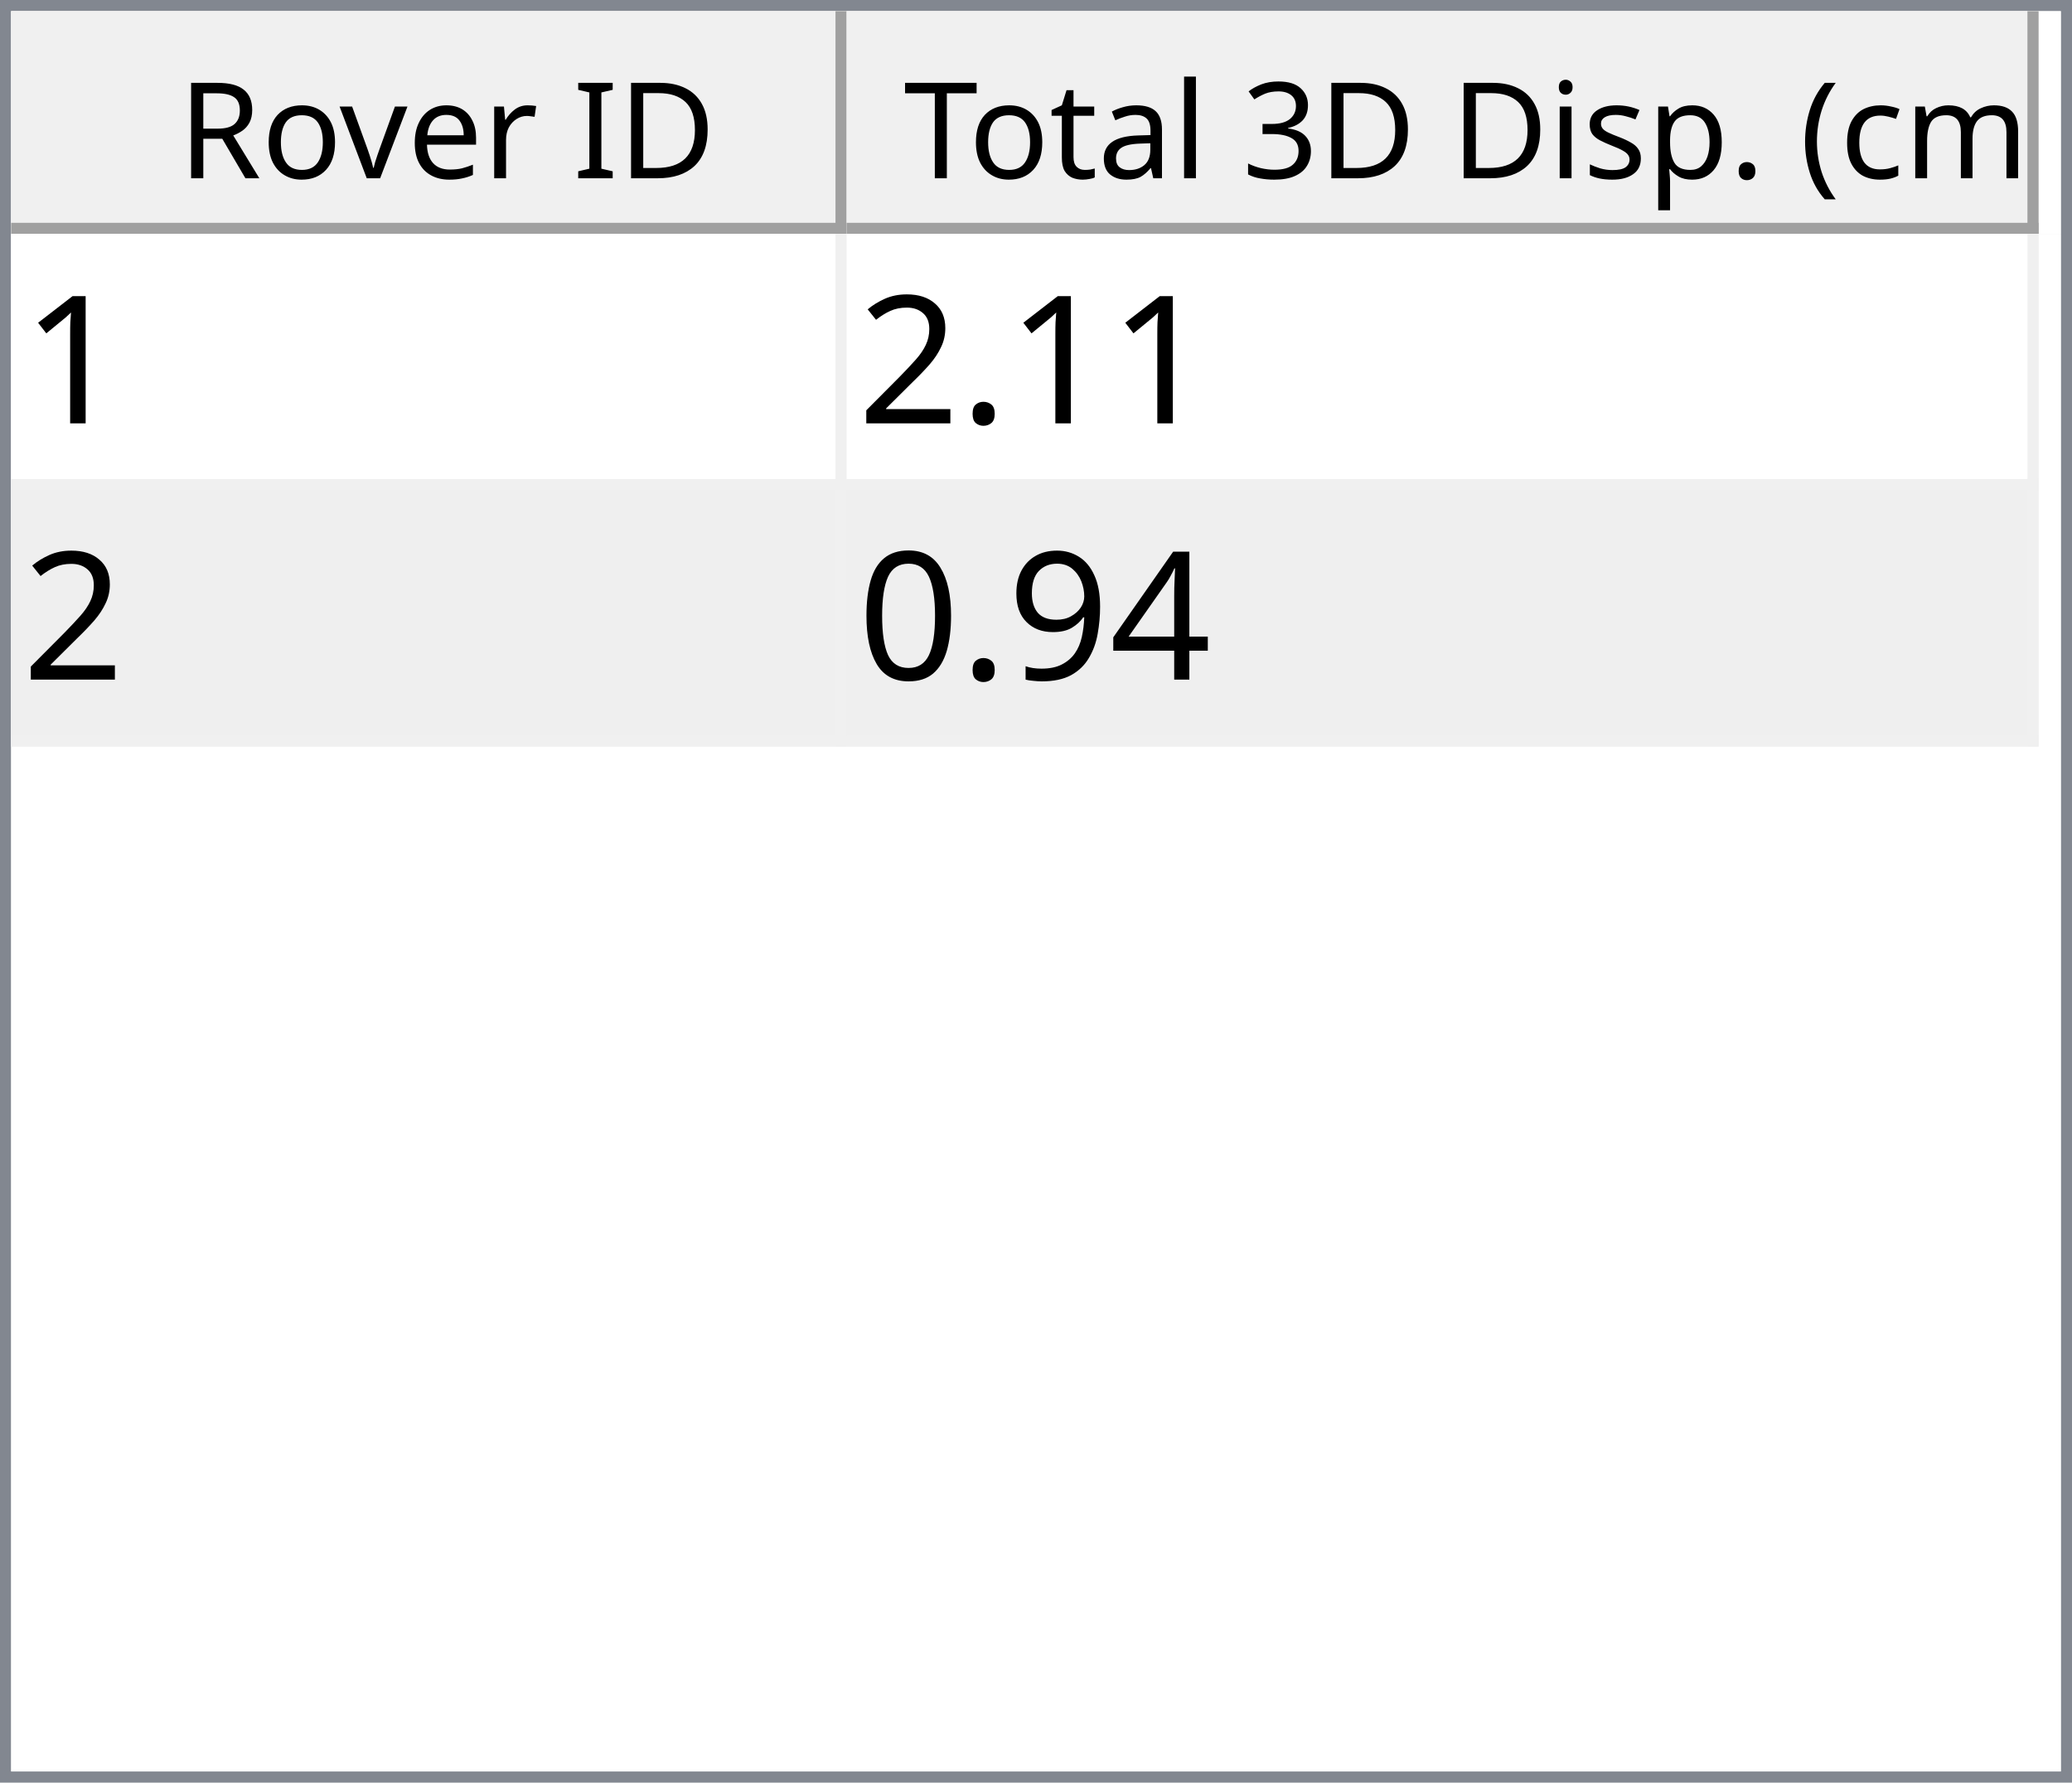
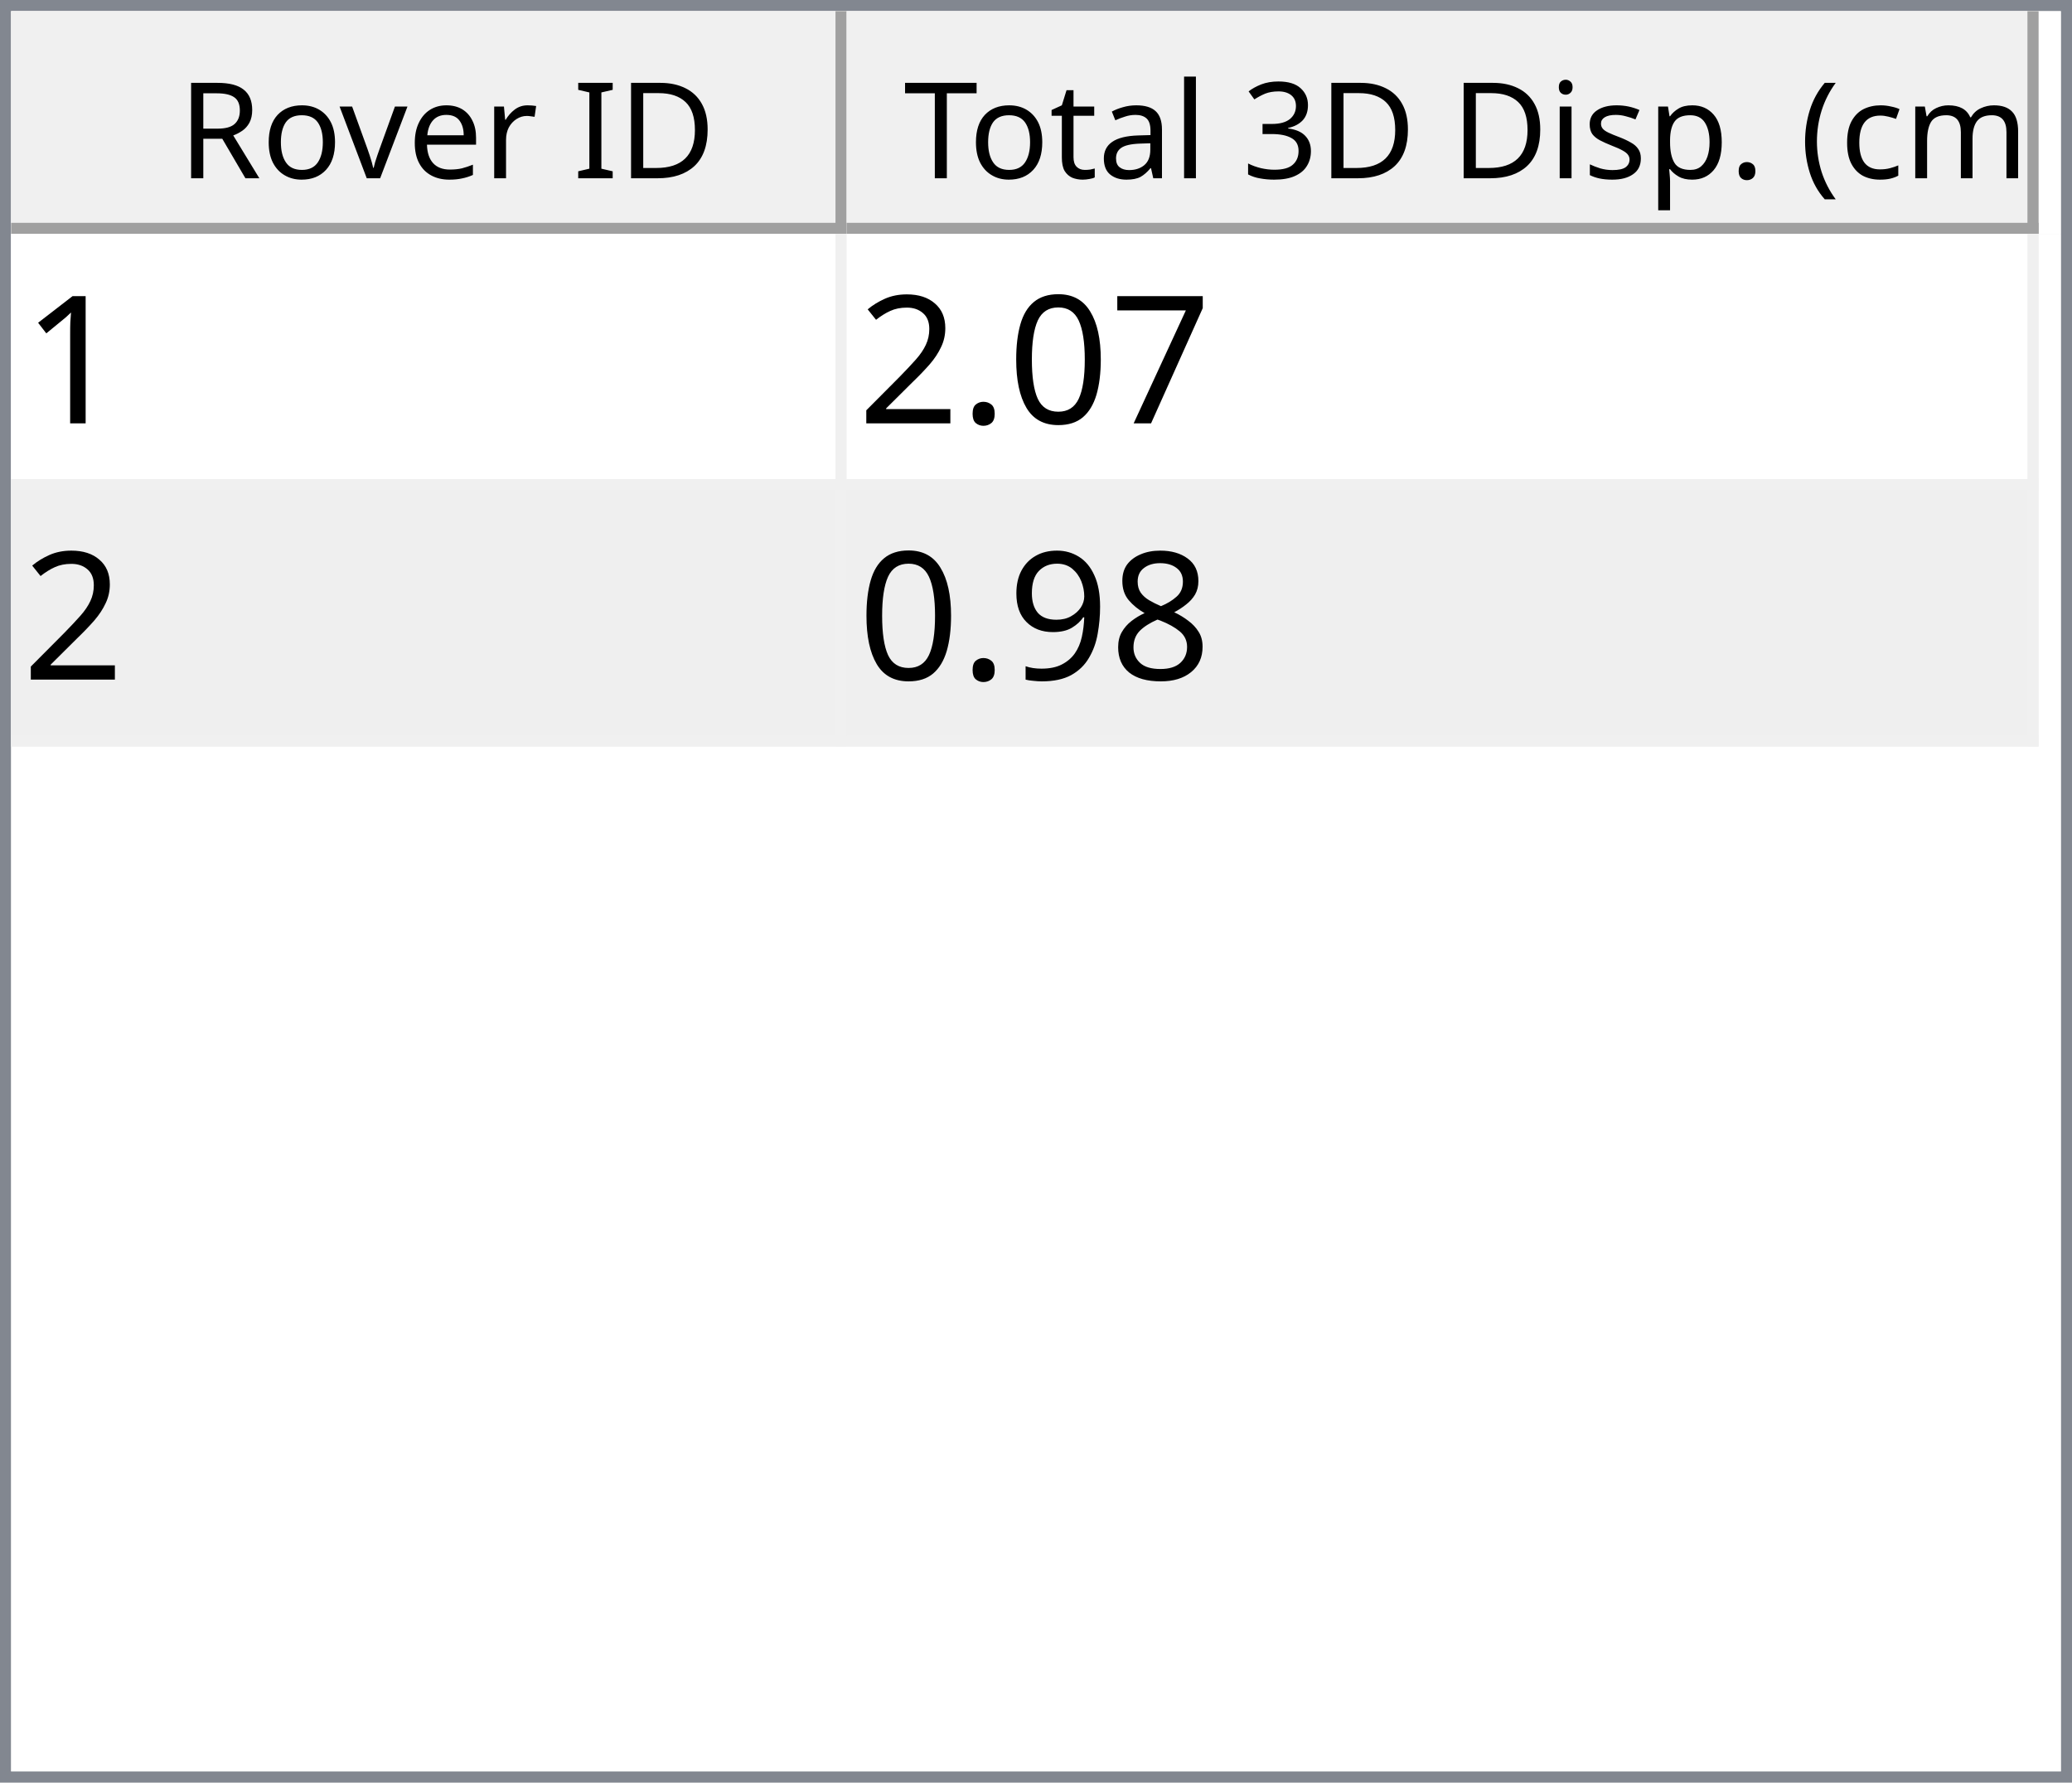
<svg xmlns="http://www.w3.org/2000/svg" style="fill-opacity:1; color-rendering:auto; color-interpolation:auto; text-rendering:auto; stroke:black; stroke-linecap:square; stroke-miterlimit:10; shape-rendering:auto; stroke-opacity:1; fill:black; stroke-dasharray:none; font-weight:normal; stroke-width:1; font-family:'Dialog'; font-style:normal; stroke-linejoin:miter; font-size:12px; stroke-dashoffset:0; image-rendering:auto;" width="186" height="160">
  <defs id="genericDefs" />
  <g>
    <defs id="defs1">
      <clipPath clipPathUnits="userSpaceOnUse" id="clipPath1">
        <path d="M0 0 L186 0 L186 160 L0 160 L0 0 Z" />
      </clipPath>
      <clipPath clipPathUnits="userSpaceOnUse" id="clipPath2">
        <path d="M0 0 L0 160 L186 160 L186 0 Z" />
      </clipPath>
      <clipPath clipPathUnits="userSpaceOnUse" id="clipPath3">
        <path d="M0 0 L0 20 L184 20 L184 0 Z" />
      </clipPath>
      <clipPath clipPathUnits="userSpaceOnUse" id="clipPath4">
        <path d="M0 0 L0 20 L75 20 L75 0 Z" />
      </clipPath>
      <clipPath clipPathUnits="userSpaceOnUse" id="clipPath5">
        <path d="M1 1 L1 19 L74 19 L74 1 Z" />
      </clipPath>
      <clipPath clipPathUnits="userSpaceOnUse" id="clipPath6">
        <path d="M0 0 L0 18 L73 18 L73 0 Z" />
      </clipPath>
      <clipPath clipPathUnits="userSpaceOnUse" id="clipPath7">
        <path d="M-0.5 -0.5 L-0.5 19.5 L74.5 19.5 L74.5 -0.5 Z" />
      </clipPath>
      <clipPath clipPathUnits="userSpaceOnUse" id="clipPath8">
        <path d="M0 0 L0 20 L107 20 L107 0 Z" />
      </clipPath>
      <clipPath clipPathUnits="userSpaceOnUse" id="clipPath9">
        <path d="M1 1 L1 19 L106 19 L106 1 Z" />
      </clipPath>
      <clipPath clipPathUnits="userSpaceOnUse" id="clipPath10">
        <path d="M0 0 L0 18 L105 18 L105 0 Z" />
      </clipPath>
      <clipPath clipPathUnits="userSpaceOnUse" id="clipPath11">
        <path d="M-0.5 -0.5 L-0.5 19.5 L106.5 19.5 L106.5 -0.5 Z" />
      </clipPath>
      <clipPath clipPathUnits="userSpaceOnUse" id="clipPath12">
        <path d="M0 0 L0 138 L184 138 L184 0 Z" />
      </clipPath>
      <clipPath clipPathUnits="userSpaceOnUse" id="clipPath13">
        <path d="M0 0 L0 46 L182 46 L182 0 Z" />
      </clipPath>
      <clipPath clipPathUnits="userSpaceOnUse" id="clipPath14">
        <path d="M-0.5 -0.5 L-0.5 45.5 L181.5 45.5 L181.5 -0.5 Z" />
      </clipPath>
      <clipPath clipPathUnits="userSpaceOnUse" id="clipPath15">
        <path d="M0 0 L0 22 L74 22 L74 0 Z" />
      </clipPath>
      <clipPath clipPathUnits="userSpaceOnUse" id="clipPath16">
        <path d="M0 0 L0 22 L106 22 L106 0 Z" />
      </clipPath>
      <font horiz-adv-x="64.551" id="font1">
        <font-face ascent="107.91" descent="25.098" units-per-em="100" style="font-style:normal; font-family:Segoe UI; font-weight:normal;" />
        <missing-glyph horiz-adv-x="64.551" d="M8.109 0 L8.109 68.266 L56.453 68.266 L56.453 0 L8.109 0 ZM15.328 7.234 L49.219 7.234 L49.219 61.031 L15.328 61.031 L15.328 7.234 Z" />
        <glyph unicode="D" horiz-adv-x="70.117" d="M9.188 0 L9.188 70.016 L28.516 70.016 Q65.531 70.016 65.531 35.891 Q65.531 19.672 55.25 9.836 Q44.969 0 27.734 0 L9.188 0 ZM17.391 62.594 L17.391 7.422 L27.828 7.422 Q41.609 7.422 49.273 14.797 Q56.938 22.172 56.938 35.688 Q56.938 62.594 28.328 62.594 L17.391 62.594 Z" />
        <glyph unicode="I" horiz-adv-x="26.611" d="M17.391 0 L9.188 0 L9.188 70.016 L17.391 70.016 L17.391 0 Z" />
        <glyph unicode=" " horiz-adv-x="27.393" d="" />
        <glyph unicode="r" horiz-adv-x="34.766" d="M34.188 41.891 Q32.078 43.5 28.125 43.5 Q23 43.5 19.555 38.672 Q16.109 33.844 16.109 25.484 L16.109 0 L8.109 0 L8.109 50 L16.109 50 L16.109 39.703 L16.312 39.703 Q18.016 44.969 21.531 47.922 Q25.047 50.875 29.391 50.875 Q32.516 50.875 34.188 50.203 L34.188 41.891 Z" />
        <glyph unicode="e" horiz-adv-x="52.295" d="M48.297 23 L12.984 23 Q13.188 14.656 17.484 10.109 Q21.781 5.562 29.297 5.562 Q37.75 5.562 44.828 11.141 L44.828 3.609 Q38.234 -1.172 27.391 -1.172 Q16.797 -1.172 10.742 5.641 Q4.688 12.453 4.688 24.812 Q4.688 36.469 11.305 43.82 Q17.922 51.172 27.734 51.172 Q37.547 51.172 42.922 44.828 Q48.297 38.484 48.297 27.203 L48.297 23 ZM40.094 29.781 Q40.047 36.719 36.75 40.578 Q33.453 44.438 27.594 44.438 Q21.922 44.438 17.969 40.383 Q14.016 36.328 13.094 29.781 L40.094 29.781 Z" />
        <glyph unicode="v" horiz-adv-x="47.9" d="M47.406 50 L27.484 0 L19.625 0 L0.688 50 L9.469 50 L22.172 13.672 Q23.578 9.672 23.922 6.688 L24.125 6.688 Q24.609 10.453 25.688 13.484 L38.969 50 L47.406 50 Z" />
        <glyph unicode="o" horiz-adv-x="58.594" d="M29 -1.172 Q17.922 -1.172 11.305 5.836 Q4.688 12.844 4.688 24.422 Q4.688 37.016 11.57 44.094 Q18.453 51.172 30.172 51.172 Q41.359 51.172 47.633 44.289 Q53.906 37.406 53.906 25.203 Q53.906 13.234 47.141 6.031 Q40.375 -1.172 29 -1.172 ZM29.594 44.438 Q21.875 44.438 17.383 39.188 Q12.891 33.938 12.891 24.703 Q12.891 15.828 17.43 10.695 Q21.969 5.562 29.594 5.562 Q37.359 5.562 41.531 10.594 Q45.703 15.625 45.703 24.906 Q45.703 34.281 41.531 39.359 Q37.359 44.438 29.594 44.438 Z" />
        <glyph unicode="R" horiz-adv-x="59.814" d="M59.375 0 L49.609 0 L37.891 19.625 Q36.281 22.359 34.766 24.289 Q33.25 26.219 31.664 27.438 Q30.078 28.656 28.25 29.219 Q26.422 29.781 24.125 29.781 L17.391 29.781 L17.391 0 L9.188 0 L9.188 70.016 L30.078 70.016 Q34.672 70.016 38.555 68.867 Q42.438 67.719 45.289 65.375 Q48.141 63.031 49.758 59.547 Q51.375 56.062 51.375 51.375 Q51.375 47.703 50.273 44.656 Q49.172 41.609 47.148 39.211 Q45.125 36.812 42.266 35.133 Q39.406 33.453 35.844 32.516 L35.844 32.328 Q37.594 31.547 38.891 30.547 Q40.188 29.547 41.359 28.18 Q42.531 26.812 43.68 25.078 Q44.828 23.344 46.234 21.047 L59.375 0 ZM17.391 62.594 L17.391 37.203 L28.516 37.203 Q31.594 37.203 34.203 38.133 Q36.812 39.062 38.719 40.797 Q40.625 42.531 41.703 45.047 Q42.781 47.562 42.781 50.688 Q42.781 56.297 39.141 59.445 Q35.5 62.594 28.609 62.594 L17.391 62.594 Z" />
        <glyph unicode=")" horiz-adv-x="30.176" d="M8.297 -15.922 L1.172 -15.922 Q16.406 2.344 16.406 26.812 Q16.406 51.469 1.078 70.016 L8.297 70.016 Q23.531 52.156 23.531 26.703 Q23.531 1.375 8.297 -15.922 Z" />
        <glyph unicode="m" horiz-adv-x="86.133" d="M79.109 0 L71.094 0 L71.094 28.719 Q71.094 37.016 68.531 40.727 Q65.969 44.438 59.906 44.438 Q54.781 44.438 51.195 39.75 Q47.609 35.062 47.609 28.516 L47.609 0 L39.594 0 L39.594 29.688 Q39.594 44.438 28.219 44.438 Q22.953 44.438 19.531 40.016 Q16.109 35.594 16.109 28.516 L16.109 0 L8.109 0 L8.109 50 L16.109 50 L16.109 42.094 L16.312 42.094 Q21.625 51.172 31.844 51.172 Q36.969 51.172 40.773 48.312 Q44.578 45.453 46 40.828 Q51.562 51.172 62.594 51.172 Q79.109 51.172 79.109 30.812 L79.109 0 Z" />
        <glyph unicode="c" horiz-adv-x="46.191" d="M42.188 2.297 Q36.422 -1.172 28.516 -1.172 Q17.828 -1.172 11.258 5.789 Q4.688 12.75 4.688 23.828 Q4.688 36.188 11.766 43.68 Q18.844 51.172 30.672 51.172 Q37.25 51.172 42.281 48.734 L42.281 40.531 Q36.719 44.438 30.375 44.438 Q22.703 44.438 17.797 38.945 Q12.891 33.453 12.891 24.516 Q12.891 15.719 17.508 10.641 Q22.125 5.562 29.891 5.562 Q36.422 5.562 42.188 9.906 L42.188 2.297 Z" />
        <glyph unicode="(" horiz-adv-x="30.176" d="M29.109 -15.922 L21.969 -15.922 Q6.844 1.375 6.844 26.703 Q6.844 52.156 21.969 70.016 L29.203 70.016 Q13.875 51.469 13.875 26.812 Q13.875 2.344 29.109 -15.922 Z" />
        <glyph unicode="." horiz-adv-x="21.68" d="M10.891 -1.078 Q8.641 -1.078 7.055 0.539 Q5.469 2.156 5.469 4.391 Q5.469 6.641 7.055 8.273 Q8.641 9.906 10.891 9.906 Q13.188 9.906 14.797 8.273 Q16.406 6.641 16.406 4.391 Q16.406 2.156 14.797 0.539 Q13.188 -1.078 10.891 -1.078 Z" />
        <glyph unicode="p" horiz-adv-x="58.789" d="M16.312 7.234 L16.109 7.234 L16.109 -23 L8.109 -23 L8.109 50 L16.109 50 L16.109 41.219 L16.312 41.219 Q22.219 51.172 33.594 51.172 Q43.266 51.172 48.688 44.461 Q54.109 37.75 54.109 26.469 Q54.109 13.922 48 6.375 Q41.891 -1.172 31.297 -1.172 Q21.578 -1.172 16.312 7.234 ZM16.109 27.391 L16.109 20.406 Q16.109 14.203 20.141 9.883 Q24.172 5.562 30.375 5.562 Q37.641 5.562 41.773 11.133 Q45.906 16.703 45.906 26.609 Q45.906 34.969 42.047 39.703 Q38.188 44.438 31.594 44.438 Q24.609 44.438 20.359 39.578 Q16.109 34.719 16.109 27.391 Z" />
        <glyph unicode="s" horiz-adv-x="42.432" d="M5.078 1.812 L5.078 10.406 Q11.625 5.562 19.484 5.562 Q30.031 5.562 30.031 12.594 Q30.031 14.594 29.125 15.992 Q28.219 17.391 26.68 18.461 Q25.141 19.531 23.07 20.383 Q21 21.234 18.609 22.172 Q15.281 23.484 12.766 24.828 Q10.25 26.172 8.57 27.859 Q6.891 29.547 6.031 31.695 Q5.172 33.844 5.172 36.719 Q5.172 40.234 6.789 42.945 Q8.406 45.656 11.086 47.484 Q13.766 49.312 17.211 50.242 Q20.656 51.172 24.312 51.172 Q30.812 51.172 35.938 48.922 L35.938 40.828 Q30.422 44.438 23.25 44.438 Q21 44.438 19.195 43.922 Q17.391 43.406 16.094 42.477 Q14.797 41.547 14.086 40.258 Q13.375 38.969 13.375 37.406 Q13.375 35.453 14.086 34.133 Q14.797 32.812 16.164 31.789 Q17.531 30.766 19.484 29.938 Q21.438 29.109 23.922 28.125 Q27.25 26.859 29.883 25.516 Q32.516 24.172 34.375 22.484 Q36.234 20.797 37.234 18.602 Q38.234 16.406 38.234 13.375 Q38.234 9.672 36.602 6.938 Q34.969 4.203 32.234 2.398 Q29.5 0.594 25.93 -0.289 Q22.359 -1.172 18.453 -1.172 Q10.75 -1.172 5.078 1.812 Z" />
        <glyph unicode="i" horiz-adv-x="24.219" d="M12.203 62.703 Q10.062 62.703 8.547 64.164 Q7.031 65.625 7.031 67.875 Q7.031 70.125 8.547 71.609 Q10.062 73.094 12.203 73.094 Q14.406 73.094 15.945 71.609 Q17.484 70.125 17.484 67.875 Q17.484 65.719 15.945 64.211 Q14.406 62.703 12.203 62.703 ZM16.109 0 L8.109 0 L8.109 50 L16.109 50 L16.109 0 Z" />
        <glyph unicode="3" horiz-adv-x="53.906" d="M46.531 19.828 Q46.531 15.094 44.75 11.211 Q42.969 7.328 39.719 4.57 Q36.469 1.812 31.93 0.297 Q27.391 -1.219 21.922 -1.219 Q11.922 -1.219 6 2.594 L6 11.188 Q13.094 5.609 22.219 5.609 Q25.875 5.609 28.828 6.539 Q31.781 7.469 33.906 9.227 Q36.031 10.984 37.18 13.477 Q38.328 15.969 38.328 19.094 Q38.328 32.812 18.797 32.812 L12.984 32.812 L12.984 39.594 L18.5 39.594 Q35.797 39.594 35.797 52.484 Q35.797 64.406 22.609 64.406 Q15.188 64.406 8.688 59.422 L8.688 67.188 Q15.375 71.188 24.609 71.188 Q29 71.188 32.57 69.969 Q36.141 68.75 38.68 66.555 Q41.219 64.359 42.609 61.281 Q44 58.203 44 54.5 Q44 40.672 30.031 36.719 L30.031 36.531 Q33.594 36.141 36.625 34.797 Q39.656 33.453 41.852 31.305 Q44.047 29.156 45.289 26.25 Q46.531 23.344 46.531 19.828 Z" />
        <glyph unicode="l" horiz-adv-x="24.219" d="M16.109 0 L8.109 0 L8.109 74.031 L16.109 74.031 L16.109 0 Z" />
        <glyph unicode="a" horiz-adv-x="50.879" d="M43.891 0 L35.891 0 L35.891 7.812 L35.688 7.812 Q30.469 -1.172 20.312 -1.172 Q12.844 -1.172 8.617 2.781 Q4.391 6.734 4.391 13.281 Q4.391 27.297 20.906 29.594 L35.891 31.688 Q35.891 44.438 25.594 44.438 Q16.547 44.438 9.281 38.281 L9.281 46.484 Q16.656 51.172 26.266 51.172 Q43.891 51.172 43.891 32.516 L43.891 0 ZM35.891 25.297 L23.828 23.641 Q18.266 22.859 15.43 20.875 Q12.594 18.891 12.594 13.875 Q12.594 10.203 15.211 7.883 Q17.828 5.562 22.172 5.562 Q28.125 5.562 32.008 9.742 Q35.891 13.922 35.891 20.312 L35.891 25.297 Z" />
        <glyph unicode="t" horiz-adv-x="33.887" d="M31.297 0.484 Q28.469 -1.078 23.828 -1.078 Q10.688 -1.078 10.688 13.578 L10.688 43.172 L2.094 43.172 L2.094 50 L10.688 50 L10.688 62.203 L18.703 64.797 L18.703 50 L31.297 50 L31.297 43.172 L18.703 43.172 L18.703 14.984 Q18.703 9.969 20.414 7.82 Q22.125 5.672 26.078 5.672 Q29.109 5.672 31.297 7.328 L31.297 0.484 Z" />
        <glyph unicode="T" horiz-adv-x="52.393" d="M50.594 62.594 L30.375 62.594 L30.375 0 L22.172 0 L22.172 62.594 L2 62.594 L2 70.016 L50.594 70.016 L50.594 62.594 Z" />
      </font>
      <font horiz-adv-x="75.0" id="font2">
        <font-face ascent="100.537" descent="21.973" units-per-em="100" style="font-style:normal; font-family:sans-serif; font-weight:normal;" />
        <missing-glyph horiz-adv-x="75.0" d="M12.5 0 L12.5 62.5 L62.5 62.5 L62.5 0 L12.5 0 ZM14.062 1.562 L60.938 1.562 L60.938 60.938 L14.062 60.938 L14.062 1.562 Z" />
        <glyph unicode="1" horiz-adv-x="55.615" d="M37.25 0 L28.469 0 L28.469 56 Q25.297 52.984 20.141 49.953 Q14.984 46.922 10.891 45.406 L10.891 53.906 Q18.266 57.375 23.781 62.305 Q29.297 67.234 31.594 71.875 L37.25 71.875 L37.25 0 Z" />
+         <glyph unicode="7" horiz-adv-x="55.615" d="M4.734 62.203 L4.734 70.656 L51.078 70.656 L51.078 63.812 Q44.234 56.547 37.523 44.484 Q30.812 32.422 27.156 19.672 Q24.516 10.688 23.781 0 L14.75 0 Q14.891 8.453 18.062 20.414 Q21.234 32.375 27.172 43.484 Q33.109 54.594 39.797 62.203 L4.734 62.203 Z" />
+         <glyph unicode="0" horiz-adv-x="55.615" d="M4.156 35.297 Q4.156 48 6.766 55.742 Q9.375 63.484 14.523 67.68 Q19.672 71.875 27.484 71.875 Q33.25 71.875 37.594 69.555 Q41.938 67.234 44.773 62.867 Q47.609 58.5 49.219 52.227 Q50.828 45.953 50.828 35.297 Q50.828 22.703 48.242 14.969 Q45.656 7.234 40.508 3.008 Q35.359 -1.219 27.484 -1.219 Q17.141 -1.219 11.234 6.203 Q4.156 15.141 4.156 35.297 ZM13.188 35.297 Q13.188 17.672 17.312 11.836 Q21.438 6 27.484 6 Q33.547 6 37.672 11.859 Q41.797 17.719 41.797 35.297 Q41.797 52.984 37.672 58.789 Q33.547 64.594 27.391 64.594 Q21.344 64.594 17.719 59.469 Q13.188 52.938 13.188 35.297 Z" />
        <glyph unicode="." horiz-adv-x="27.783" d="M9.078 0 L9.078 10.016 L19.094 10.016 L19.094 0 L9.078 0 Z" />
        <glyph unicode="2" horiz-adv-x="55.615" d="M50.344 8.453 L50.344 0 L3.031 0 Q2.938 3.172 4.047 6.109 Q5.859 10.938 9.836 15.625 Q13.812 20.312 21.344 26.469 Q33.016 36.031 37.117 41.625 Q41.219 47.219 41.219 52.203 Q41.219 57.422 37.477 61.008 Q33.734 64.594 27.734 64.594 Q21.391 64.594 17.578 60.789 Q13.766 56.984 13.719 50.25 L4.688 51.172 Q5.609 61.281 11.664 66.578 Q17.719 71.875 27.938 71.875 Q38.234 71.875 44.242 66.164 Q50.25 60.453 50.25 52 Q50.25 47.703 48.492 43.555 Q46.734 39.406 42.656 34.812 Q38.578 30.219 29.109 22.219 Q21.188 15.578 18.945 13.211 Q16.703 10.844 15.234 8.453 L50.344 8.453 Z" />
-         <glyph unicode="4" horiz-adv-x="55.615" d="M32.328 0 L32.328 17.141 L1.266 17.141 L1.266 25.203 L33.938 71.578 L41.109 71.578 L41.109 25.203 L50.781 25.203 L50.781 17.141 L41.109 17.141 L41.109 0 L32.328 0 ZM32.328 25.203 L32.328 57.469 L9.906 25.203 L32.328 25.203 Z" />
+         <glyph unicode="8" horiz-adv-x="55.615" d="M17.672 38.812 Q12.203 40.828 9.57 44.539 Q6.938 48.25 6.938 53.422 Q6.938 61.234 12.555 66.555 Q18.172 71.875 27.484 71.875 Q36.859 71.875 42.578 66.43 Q48.297 60.984 48.297 53.172 Q48.297 48.188 45.68 44.508 Q43.062 40.828 37.75 38.812 Q44.344 36.672 47.781 31.883 Q51.219 27.094 51.219 20.453 Q51.219 11.281 44.727 5.031 Q38.234 -1.219 27.641 -1.219 Q17.047 -1.219 10.547 5.055 Q4.047 11.328 4.047 20.703 Q4.047 27.688 7.594 32.398 Q11.141 37.109 17.672 38.812 ZM15.922 53.719 Q15.922 48.641 19.195 45.414 Q22.469 42.188 27.688 42.188 Q32.766 42.188 36.016 45.383 Q39.266 48.578 39.266 53.219 Q39.266 58.062 35.914 61.359 Q32.562 64.656 27.594 64.656 Q22.562 64.656 19.242 61.43 Q15.922 58.203 15.922 53.719 ZM13.094 20.656 Q13.094 16.891 14.875 13.375 Q16.656 9.859 20.172 7.93 Q23.688 6 27.734 6 Q34.031 6 38.133 10.055 Q42.234 14.109 42.234 20.359 Q42.234 26.703 38.016 30.859 Q33.797 35.016 27.438 35.016 Q21.234 35.016 17.164 30.914 Q13.094 26.812 13.094 20.656 Z" />
        <glyph unicode="9" horiz-adv-x="55.615" d="M5.469 16.547 L13.922 17.328 Q14.984 11.375 18.016 8.688 Q21.047 6 25.781 6 Q29.828 6 32.883 7.859 Q35.938 9.719 37.891 12.82 Q39.844 15.922 41.164 21.195 Q42.484 26.469 42.484 31.938 Q42.484 32.516 42.438 33.688 Q39.797 29.5 35.234 26.883 Q30.672 24.266 25.344 24.266 Q16.453 24.266 10.305 30.711 Q4.156 37.156 4.156 47.703 Q4.156 58.594 10.578 65.234 Q17 71.875 26.656 71.875 Q33.641 71.875 39.43 68.117 Q45.219 64.359 48.219 57.398 Q51.219 50.438 51.219 37.25 Q51.219 23.531 48.242 15.406 Q45.266 7.281 39.383 3.031 Q33.5 -1.219 25.594 -1.219 Q17.188 -1.219 11.867 3.445 Q6.547 8.109 5.469 16.547 ZM41.453 48.141 Q41.453 55.719 37.43 60.156 Q33.406 64.594 27.734 64.594 Q21.875 64.594 17.531 59.812 Q13.188 55.031 13.188 47.406 Q13.188 40.578 17.312 36.305 Q21.438 32.031 27.484 32.031 Q33.594 32.031 37.523 36.305 Q41.453 40.578 41.453 48.141 Z" />
-         <glyph unicode="0" horiz-adv-x="55.615" d="M4.156 35.297 Q4.156 48 6.766 55.742 Q9.375 63.484 14.523 67.68 Q19.672 71.875 27.484 71.875 Q33.25 71.875 37.594 69.555 Q41.938 67.234 44.773 62.867 Q47.609 58.5 49.219 52.227 Q50.828 45.953 50.828 35.297 Q50.828 22.703 48.242 14.969 Q45.656 7.234 40.508 3.008 Q35.359 -1.219 27.484 -1.219 Q17.141 -1.219 11.234 6.203 Q4.156 15.141 4.156 35.297 ZM13.188 35.297 Q13.188 17.672 17.312 11.836 Q21.438 6 27.484 6 Q33.547 6 37.672 11.859 Q41.797 17.719 41.797 35.297 Q41.797 52.984 37.672 58.789 Q33.547 64.594 27.391 64.594 Q21.344 64.594 17.719 59.469 Q13.188 52.938 13.188 35.297 Z" />
      </font>
    </defs>
    <g style="fill:white; stroke:white;">
      <rect x="0" y="0" width="186" style="clip-path:url(#clipPath1); stroke:none;" height="160" />
    </g>
    <g style="fill:white; text-rendering:optimizeSpeed; color-rendering:optimizeSpeed; image-rendering:optimizeSpeed; shape-rendering:crispEdges; stroke:white; color-interpolation:sRGB;">
      <rect x="0" width="186" height="160" y="0" style="stroke:none;" />
      <path style="stroke:none;" d="M0 160 L186 160 L186 0 L0 0 Z" />
    </g>
    <g style="fill:rgb(240,240,240); font-family:'Segoe UI'; stroke:rgb(240,240,240);">
      <rect x="0" y="0" width="186" style="clip-path:url(#clipPath2); stroke:none;" height="160" />
    </g>
    <g style="fill:rgb(130,135,144); font-family:'Segoe UI'; stroke:rgb(130,135,144);">
      <path d="M0 0 L186 0 L186 160 L0 160 L0 0 ZM1 1 L185 1 L185 159 L1 159 L1 1 Z" style="fill-rule:evenodd; clip-path:url(#clipPath2); stroke:none;" />
    </g>
    <g style="fill:white; font-family:'Segoe UI'; stroke:white;" transform="translate(1,1)">
      <rect x="0" y="0" width="184" style="clip-path:url(#clipPath3); stroke:none;" height="20" />
    </g>
    <g style="fill:rgb(240,240,240); font-family:'Segoe UI'; stroke:rgb(240,240,240);" transform="translate(1,1)">
      <rect x="0" y="0" width="75" style="clip-path:url(#clipPath4); stroke:none;" height="20" />
    </g>
    <g style="font-family:'Segoe UI';" transform="translate(2,2)">
      <text x="14" xml:space="preserve" y="14" style="clip-path:url(#clipPath6); stroke:none;">Rover ID</text>
    </g>
    <g style="fill:rgb(160,160,160); font-family:'Segoe UI'; stroke:rgb(160,160,160); stroke-linejoin:bevel;" transform="translate(1.5,1.5)">
      <line x1="74" x2="74" y1="0" style="fill:none; clip-path:url(#clipPath7);" y2="19" />
    </g>
    <g style="fill:rgb(160,160,160); font-family:'Segoe UI'; stroke:rgb(160,160,160); stroke-linejoin:bevel;" transform="matrix(1,0,0,1,1,1) translate(0.5,0.5)">
      <line x1="0" x2="74" y1="19" style="fill:none; clip-path:url(#clipPath7);" y2="19" />
    </g>
    <g style="fill:rgb(240,240,240); font-family:'Segoe UI'; stroke:rgb(240,240,240);" transform="translate(76,1)">
      <rect x="0" y="0" width="107" style="clip-path:url(#clipPath8); stroke:none;" height="20" />
    </g>
    <g style="font-family:'Segoe UI';" transform="translate(77,2)">
      <text x="1" xml:space="preserve" y="14" style="clip-path:url(#clipPath10); stroke:none;"> Total 3D Disp. (cm)</text>
    </g>
    <g style="fill:rgb(160,160,160); font-family:'Segoe UI'; stroke:rgb(160,160,160); stroke-linejoin:bevel;" transform="translate(76.5,1.5)">
      <line x1="106" x2="106" y1="0" style="fill:none; clip-path:url(#clipPath11);" y2="19" />
    </g>
    <g style="fill:rgb(160,160,160); font-family:'Segoe UI'; stroke:rgb(160,160,160); stroke-linejoin:bevel;" transform="matrix(1,0,0,1,76,1) translate(0.5,0.5)">
      <line x1="0" x2="106" y1="19" style="fill:none; clip-path:url(#clipPath11);" y2="19" />
    </g>
    <g style="fill:white; font-family:'Segoe UI'; stroke:white;" transform="translate(1,21)">
      <rect x="0" y="0" width="184" style="clip-path:url(#clipPath12); stroke:none;" height="138" />
    </g>
    <g style="fill:rgb(240,240,240); font-size:16px; font-family:sans-serif; stroke:rgb(240,240,240);" transform="translate(1,21)">
      <rect x="0" y="0" width="182" style="clip-path:url(#clipPath13); stroke:none;" height="46" />
      <line transform="translate(0.5,0.5)" x1="0" x2="181" y1="22" style="clip-path:url(#clipPath14); fill:none; stroke-linejoin:bevel;" y2="22" />
    </g>
    <g transform="matrix(1,0,0,1,1,21) translate(0.5,0.5)" style="fill:rgb(240,240,240); font-size:16px; font-family:sans-serif; stroke:rgb(240,240,240); stroke-linejoin:bevel;">
      <line x1="0" x2="181" y1="45" style="fill:none; clip-path:url(#clipPath14);" y2="45" />
    </g>
    <g transform="matrix(1,0,0,1,1,21) translate(0.5,0.5)" style="fill:rgb(240,240,240); font-size:16px; font-family:sans-serif; stroke:rgb(240,240,240); stroke-linejoin:bevel;">
      <line x1="74" x2="74" y1="0" style="fill:none; clip-path:url(#clipPath14);" y2="45" />
    </g>
    <g transform="matrix(1,0,0,1,1,21) translate(0.5,0.5)" style="fill:rgb(240,240,240); font-size:16px; font-family:sans-serif; stroke:rgb(240,240,240); stroke-linejoin:bevel;">
      <line x1="181" x2="181" y1="0" style="fill:none; clip-path:url(#clipPath14);" y2="45" />
    </g>
    <g style="fill:white; font-size:16px; font-family:sans-serif; stroke:white;" transform="matrix(1,0,0,1,1,21)">
      <rect x="0" y="0" width="74" style="clip-path:url(#clipPath15); stroke:none;" height="22" />
      <text x="1" y="17" style="fill:black; clip-path:url(#clipPath15); stroke:none;" xml:space="preserve">1</text>
    </g>
    <g style="fill:white; font-size:16px; font-family:sans-serif; stroke:white;" transform="matrix(1,0,0,1,1,21) translate(75,0)">
      <rect x="0" y="0" width="106" style="clip-path:url(#clipPath16); stroke:none;" height="22" />
-       <text x="1" y="17" style="fill:black; clip-path:url(#clipPath16); stroke:none;" xml:space="preserve">2.11</text>
+       <text x="1" y="17" style="fill:black; clip-path:url(#clipPath16); stroke:none;" xml:space="preserve">2.07</text>
    </g>
    <g style="fill:rgb(239,239,239); font-size:16px; font-family:sans-serif; stroke:rgb(239,239,239);" transform="matrix(1,0,0,1,1,21) translate(0,23)">
      <rect x="0" y="0" width="74" style="clip-path:url(#clipPath15); stroke:none;" height="22" />
      <text x="1" y="17" style="fill:black; clip-path:url(#clipPath15); stroke:none;" xml:space="preserve">2</text>
    </g>
    <g style="fill:rgb(239,239,239); font-size:16px; font-family:sans-serif; stroke:rgb(239,239,239);" transform="matrix(1,0,0,1,1,21) translate(75,23)">
      <rect x="0" y="0" width="106" style="clip-path:url(#clipPath16); stroke:none;" height="22" />
-       <text x="1" y="17" style="fill:black; clip-path:url(#clipPath16); stroke:none;" xml:space="preserve">0.94</text>
+       <text x="1" y="17" style="fill:black; clip-path:url(#clipPath16); stroke:none;" xml:space="preserve">0.98</text>
    </g>
  </g>
</svg>
